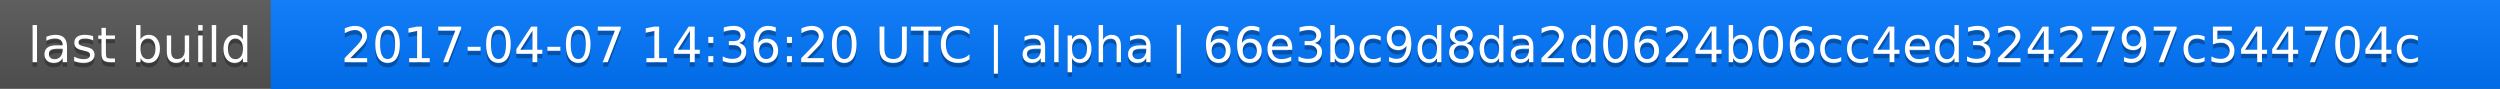
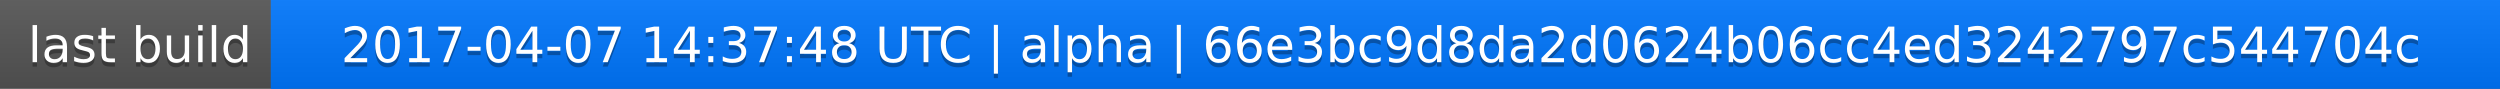
<svg xmlns="http://www.w3.org/2000/svg" width="563" height="20">
  <linearGradient id="a" x2="0" y2="100%">
    <stop offset="0" stop-color="#bbb" stop-opacity=".1" />
    <stop offset="1" stop-opacity=".1" />
  </linearGradient>
  <rect rx="0" width="563" height="20" fill="#555" />
  <rect rx="0" x="61" width="502" height="20" fill="#07f" />
  <path fill="#07f" d="M61 0h4v20h-4z" />
  <rect rx="0" width="563" height="20" fill="url(#a)" />
  <g fill="#fff" text-anchor="middle" font-family="DejaVu Sans,Verdana,Geneva,sans-serif" font-size="11">
    <text x="31.5" y="15" fill="#010101" fill-opacity=".3">last build</text>
    <text x="31.5" y="14">last build</text>
-     <text x="311" y="15" fill="#010101" fill-opacity=".3">2017-04-07 14:36:20 UTC | alpha | 66e3bc9d8da2d0624b06cc4ed3242797c544704c</text>
-     <text x="311" y="14">2017-04-07 14:36:20 UTC | alpha | 66e3bc9d8da2d0624b06cc4ed3242797c544704c</text>
+     <text x="311" y="15" fill="#010101" fill-opacity=".3">2017-04-07 14:37:48 UTC | alpha | 66e3bc9d8da2d0624b06cc4ed3242797c544704c</text>
+     <text x="311" y="14">2017-04-07 14:37:48 UTC | alpha | 66e3bc9d8da2d0624b06cc4ed3242797c544704c</text>
  </g>
</svg>
